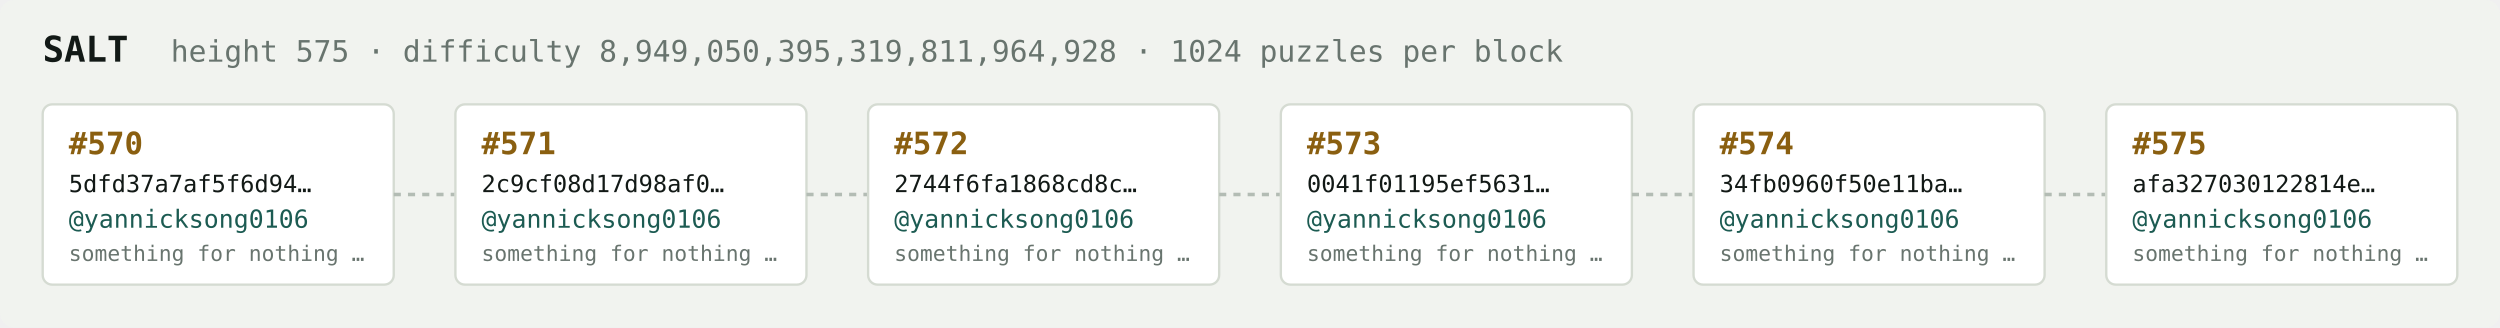
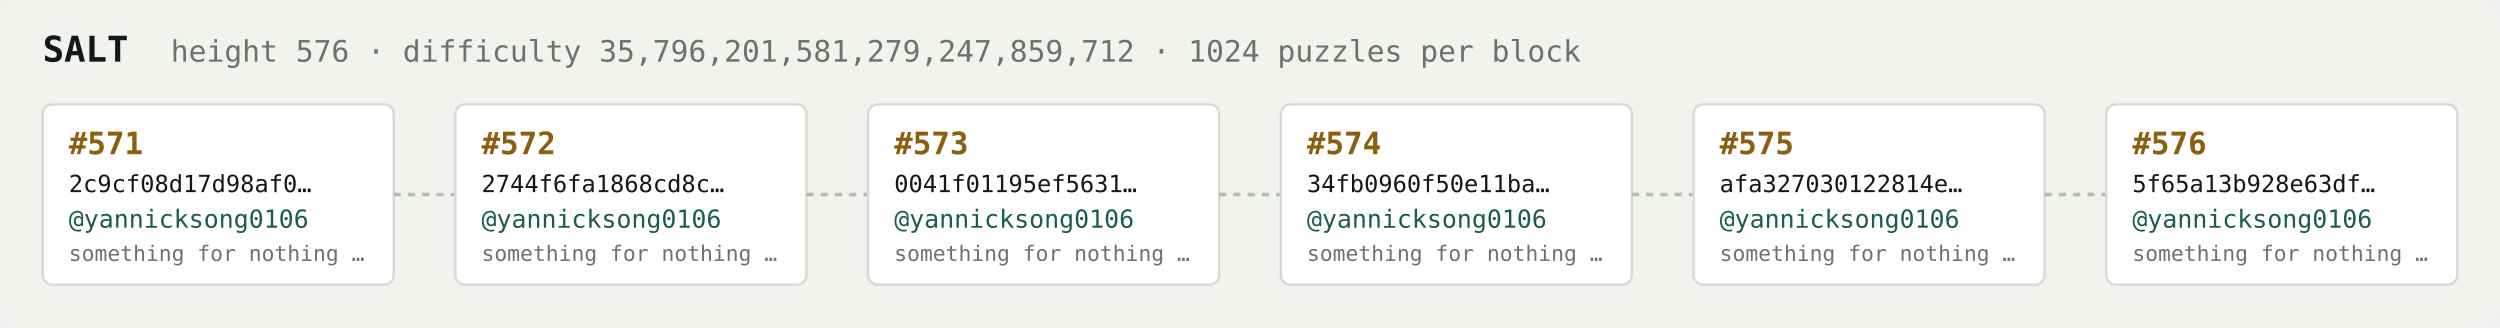
<svg xmlns="http://www.w3.org/2000/svg" width="1054" height="138" viewBox="0 0 1054 138" font-family="ui-monospace,SFMono-Regular,Menlo,monospace">
  <rect fill="#f1f3ef" width="1054" height="138" rx="6" />
  <text x="18" y="26" fill="#121916" font-size="15" font-weight="700">SALT</text>
-   <text x="72" y="26" fill="#68746e" font-size="12.5">height 575 · difficulty 8,949,050,395,319,811,964,928 · 1024 puzzles per block</text>
+   <text x="72" y="26" fill="#68746e" font-size="12.5">height 576 · difficulty 35,796,201,581,279,247,859,712 · 1024 puzzles per block</text>
  <rect x="18" y="44" width="148" height="76" rx="4" fill="#ffffff" stroke="#d5dbd2" stroke-width="1" />
-   <text x="29" y="65" fill="#8a5f10" font-size="13" font-weight="700">#570</text>
-   <text x="29" y="81" fill="#121916" font-size="10">5dfd37a7af5f6d94…</text>
+   <text x="29" y="65" fill="#8a5f10" font-size="13" font-weight="700">#571</text>
+   <text x="29" y="81" fill="#121916" font-size="10">2c9cf08d17d98af0…</text>
  <text x="29" y="96" fill="#1c5b52" font-size="10.5">@yannicksong0106</text>
  <text x="29" y="110" fill="#68746e" font-size="9">something for nothing …</text>
  <line x1="166" y1="82.0" x2="192" y2="82.0" stroke="#b3bcb4" stroke-width="1.5" stroke-dasharray="3 3" />
  <rect x="192" y="44" width="148" height="76" rx="4" fill="#ffffff" stroke="#d5dbd2" stroke-width="1" />
-   <text x="203" y="65" fill="#8a5f10" font-size="13" font-weight="700">#571</text>
-   <text x="203" y="81" fill="#121916" font-size="10">2c9cf08d17d98af0…</text>
+   <text x="203" y="65" fill="#8a5f10" font-size="13" font-weight="700">#572</text>
+   <text x="203" y="81" fill="#121916" font-size="10">2744f6fa1868cd8c…</text>
  <text x="203" y="96" fill="#1c5b52" font-size="10.5">@yannicksong0106</text>
  <text x="203" y="110" fill="#68746e" font-size="9">something for nothing …</text>
  <line x1="340" y1="82.0" x2="366" y2="82.0" stroke="#b3bcb4" stroke-width="1.5" stroke-dasharray="3 3" />
  <rect x="366" y="44" width="148" height="76" rx="4" fill="#ffffff" stroke="#d5dbd2" stroke-width="1" />
-   <text x="377" y="65" fill="#8a5f10" font-size="13" font-weight="700">#572</text>
-   <text x="377" y="81" fill="#121916" font-size="10">2744f6fa1868cd8c…</text>
+   <text x="377" y="65" fill="#8a5f10" font-size="13" font-weight="700">#573</text>
+   <text x="377" y="81" fill="#121916" font-size="10">0041f01195ef5631…</text>
  <text x="377" y="96" fill="#1c5b52" font-size="10.5">@yannicksong0106</text>
  <text x="377" y="110" fill="#68746e" font-size="9">something for nothing …</text>
  <line x1="514" y1="82.0" x2="540" y2="82.0" stroke="#b3bcb4" stroke-width="1.5" stroke-dasharray="3 3" />
  <rect x="540" y="44" width="148" height="76" rx="4" fill="#ffffff" stroke="#d5dbd2" stroke-width="1" />
-   <text x="551" y="65" fill="#8a5f10" font-size="13" font-weight="700">#573</text>
-   <text x="551" y="81" fill="#121916" font-size="10">0041f01195ef5631…</text>
+   <text x="551" y="65" fill="#8a5f10" font-size="13" font-weight="700">#574</text>
+   <text x="551" y="81" fill="#121916" font-size="10">34fb0960f50e11ba…</text>
  <text x="551" y="96" fill="#1c5b52" font-size="10.5">@yannicksong0106</text>
  <text x="551" y="110" fill="#68746e" font-size="9">something for nothing …</text>
  <line x1="688" y1="82.0" x2="714" y2="82.0" stroke="#b3bcb4" stroke-width="1.5" stroke-dasharray="3 3" />
  <rect x="714" y="44" width="148" height="76" rx="4" fill="#ffffff" stroke="#d5dbd2" stroke-width="1" />
-   <text x="725" y="65" fill="#8a5f10" font-size="13" font-weight="700">#574</text>
-   <text x="725" y="81" fill="#121916" font-size="10">34fb0960f50e11ba…</text>
+   <text x="725" y="65" fill="#8a5f10" font-size="13" font-weight="700">#575</text>
+   <text x="725" y="81" fill="#121916" font-size="10">afa327030122814e…</text>
  <text x="725" y="96" fill="#1c5b52" font-size="10.5">@yannicksong0106</text>
  <text x="725" y="110" fill="#68746e" font-size="9">something for nothing …</text>
  <line x1="862" y1="82.0" x2="888" y2="82.0" stroke="#b3bcb4" stroke-width="1.5" stroke-dasharray="3 3" />
  <rect x="888" y="44" width="148" height="76" rx="4" fill="#ffffff" stroke="#d5dbd2" stroke-width="1" />
-   <text x="899" y="65" fill="#8a5f10" font-size="13" font-weight="700">#575</text>
-   <text x="899" y="81" fill="#121916" font-size="10">afa327030122814e…</text>
+   <text x="899" y="65" fill="#8a5f10" font-size="13" font-weight="700">#576</text>
+   <text x="899" y="81" fill="#121916" font-size="10">5f65a13b928e63df…</text>
  <text x="899" y="96" fill="#1c5b52" font-size="10.5">@yannicksong0106</text>
  <text x="899" y="110" fill="#68746e" font-size="9">something for nothing …</text>
</svg>
